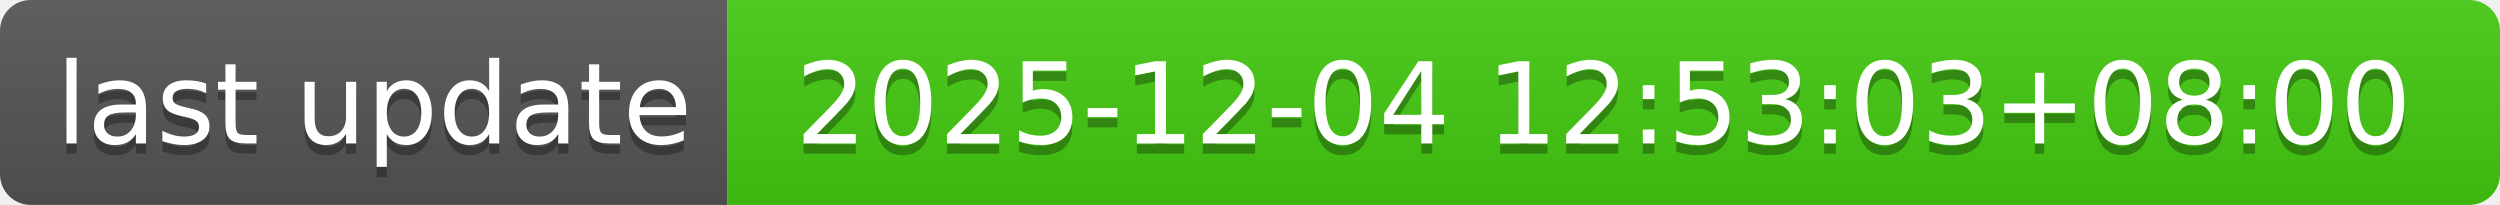
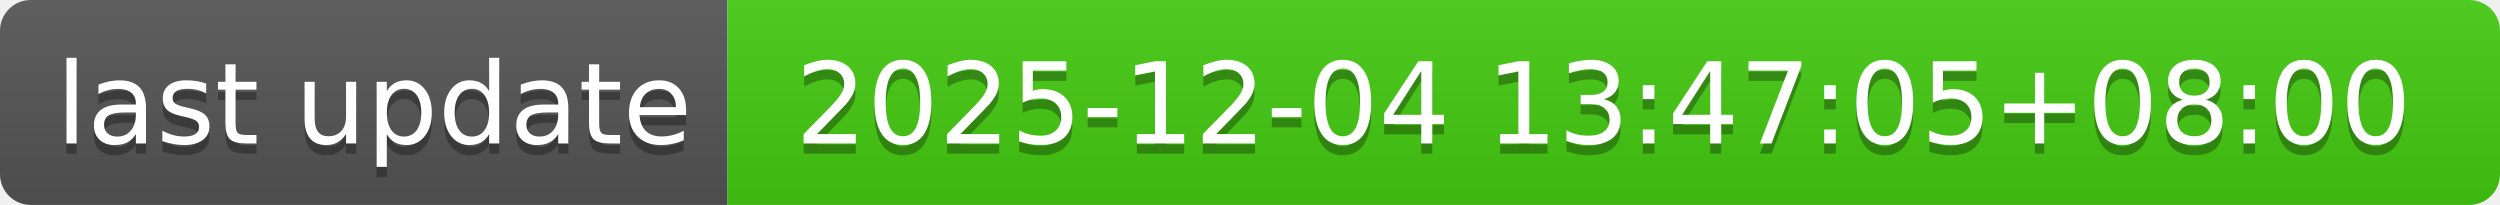
- <svg xmlns="http://www.w3.org/2000/svg" width="244" height="20" role="img" aria-label="last update: 2025-12-04 12:53:03+08:00">
+ <svg xmlns="http://www.w3.org/2000/svg" width="244" height="20" role="img" aria-label="last update: 2025-12-04 13:47:05+08:00">
  <linearGradient id="s" x2="0" y2="100%">
    <stop offset="0" stop-color="#bbb" stop-opacity=".1" />
    <stop offset="1" stop-opacity=".1" />
  </linearGradient>
  <clipPath id="r">
    <rect width="244" height="20" rx="3" fill="#fff" />
  </clipPath>
  <g clip-path="url(#r)">
    <rect width="71" height="20" fill="#555" />
    <rect x="71" width="173" height="20" fill="#4c1" />
    <rect width="244" height="20" fill="url(#s)" />
  </g>
  <g fill="#fff" text-anchor="middle" font-family="Verdana,Geneva,DejaVu Sans,sans-serif" text-rendering="geometricPrecision" font-size="110">
    <text aria-hidden="true" x="365" y="150" fill="#010101" fill-opacity=".3" transform="scale(.1)" textLength="610">last update</text>
    <text x="365" y="140" transform="scale(.1)" fill="#fff" textLength="610">last update</text>
-     <text aria-hidden="true" x="1565" y="150" fill="#010101" fill-opacity=".3" transform="scale(.1)" textLength="1630">2025-12-04 12:53:03+08:00</text>
-     <text x="1565" y="140" transform="scale(.1)" fill="#fff" textLength="1630">2025-12-04 12:53:03+08:00</text>
+     <text aria-hidden="true" x="1565" y="150" fill="#010101" fill-opacity=".3" transform="scale(.1)" textLength="1630">2025-12-04 13:47:05+08:00</text>
+     <text x="1565" y="140" transform="scale(.1)" fill="#fff" textLength="1630">2025-12-04 13:47:05+08:00</text>
  </g>
</svg>
